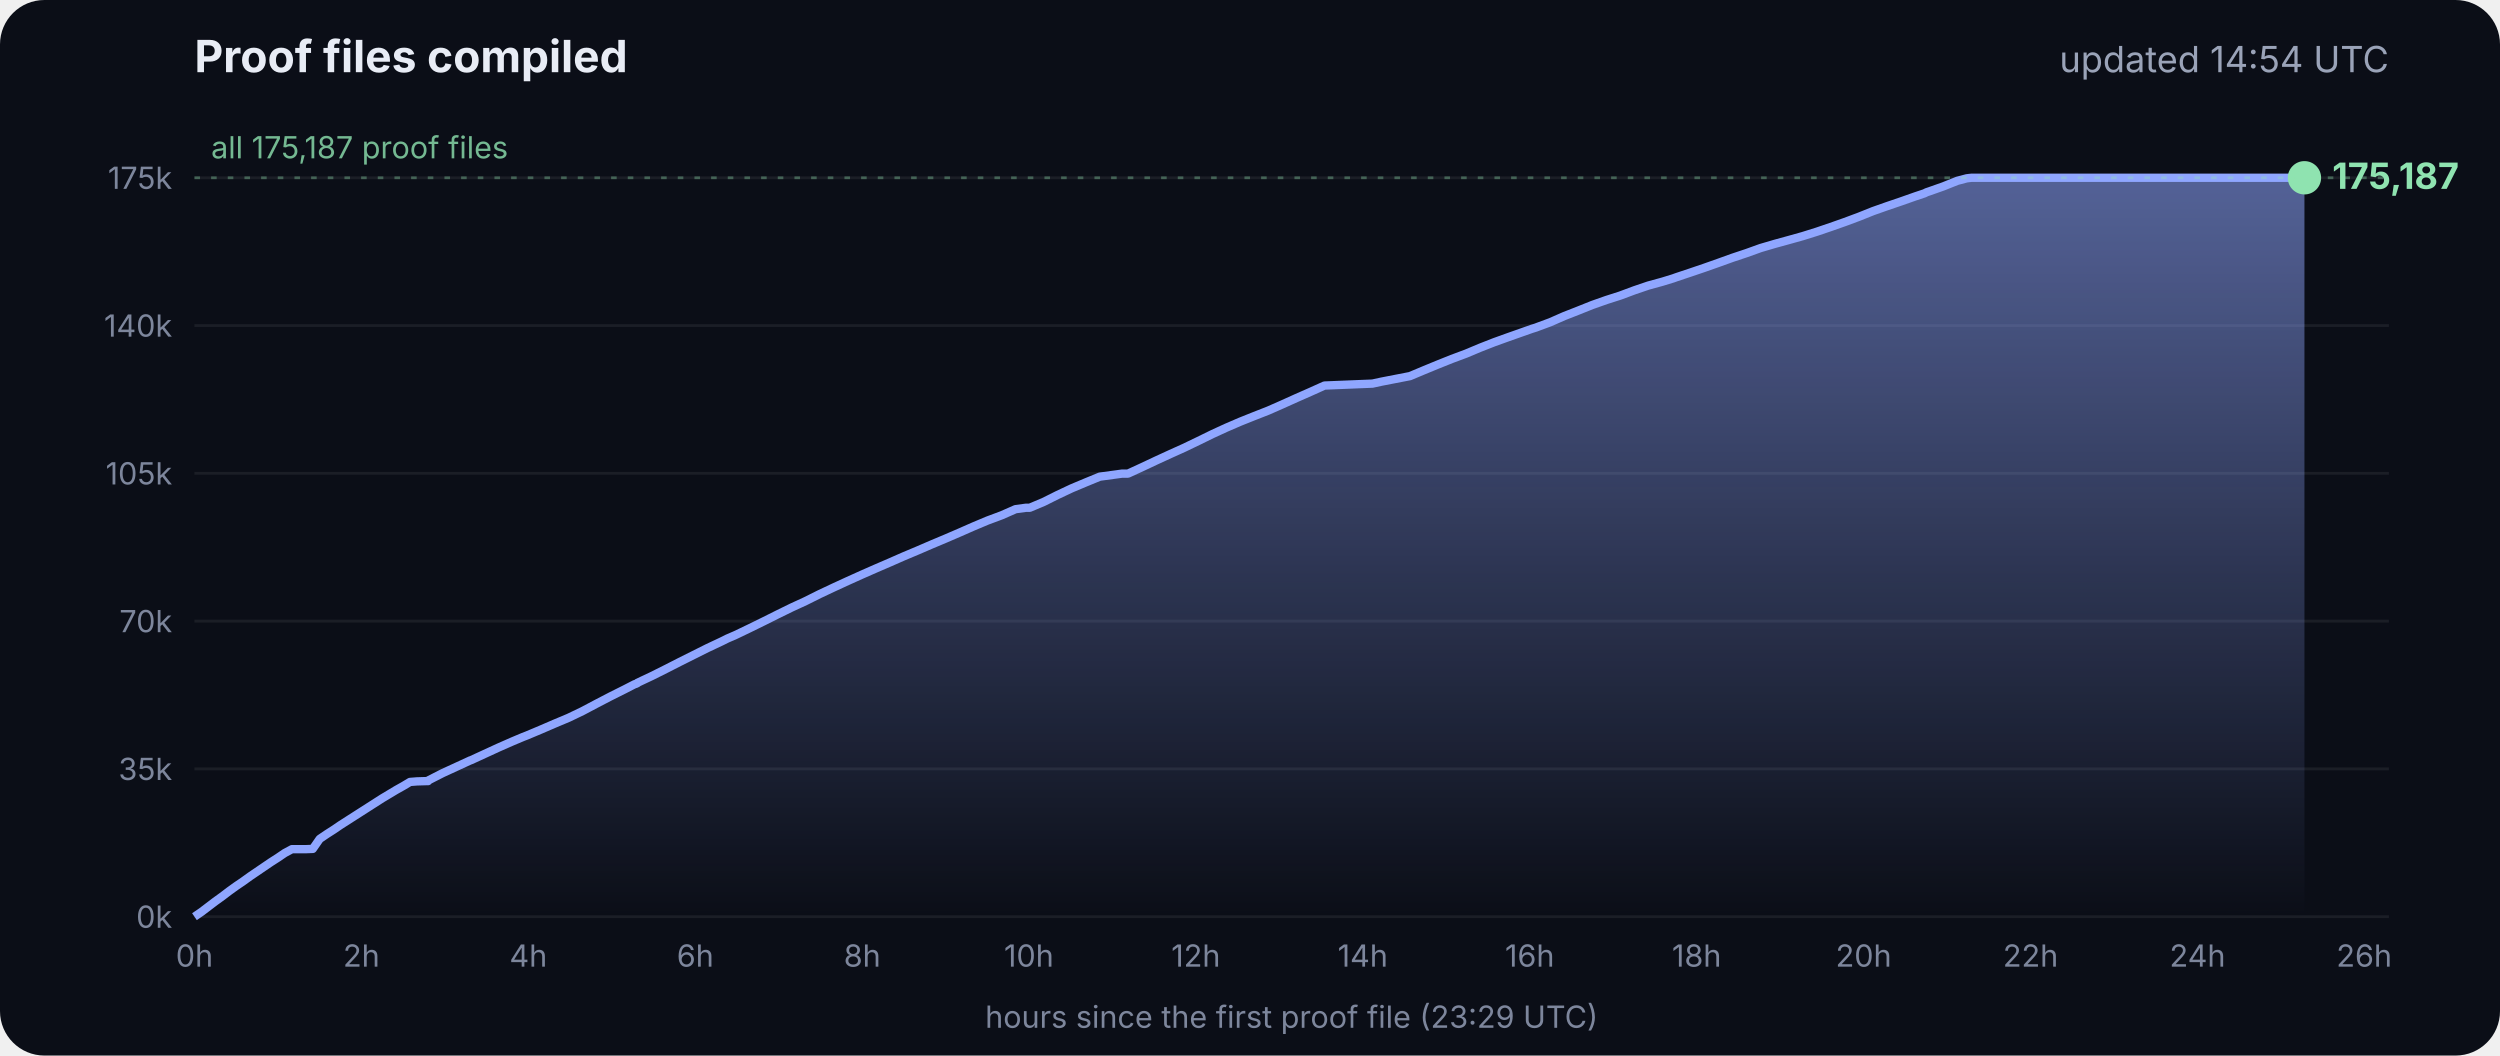
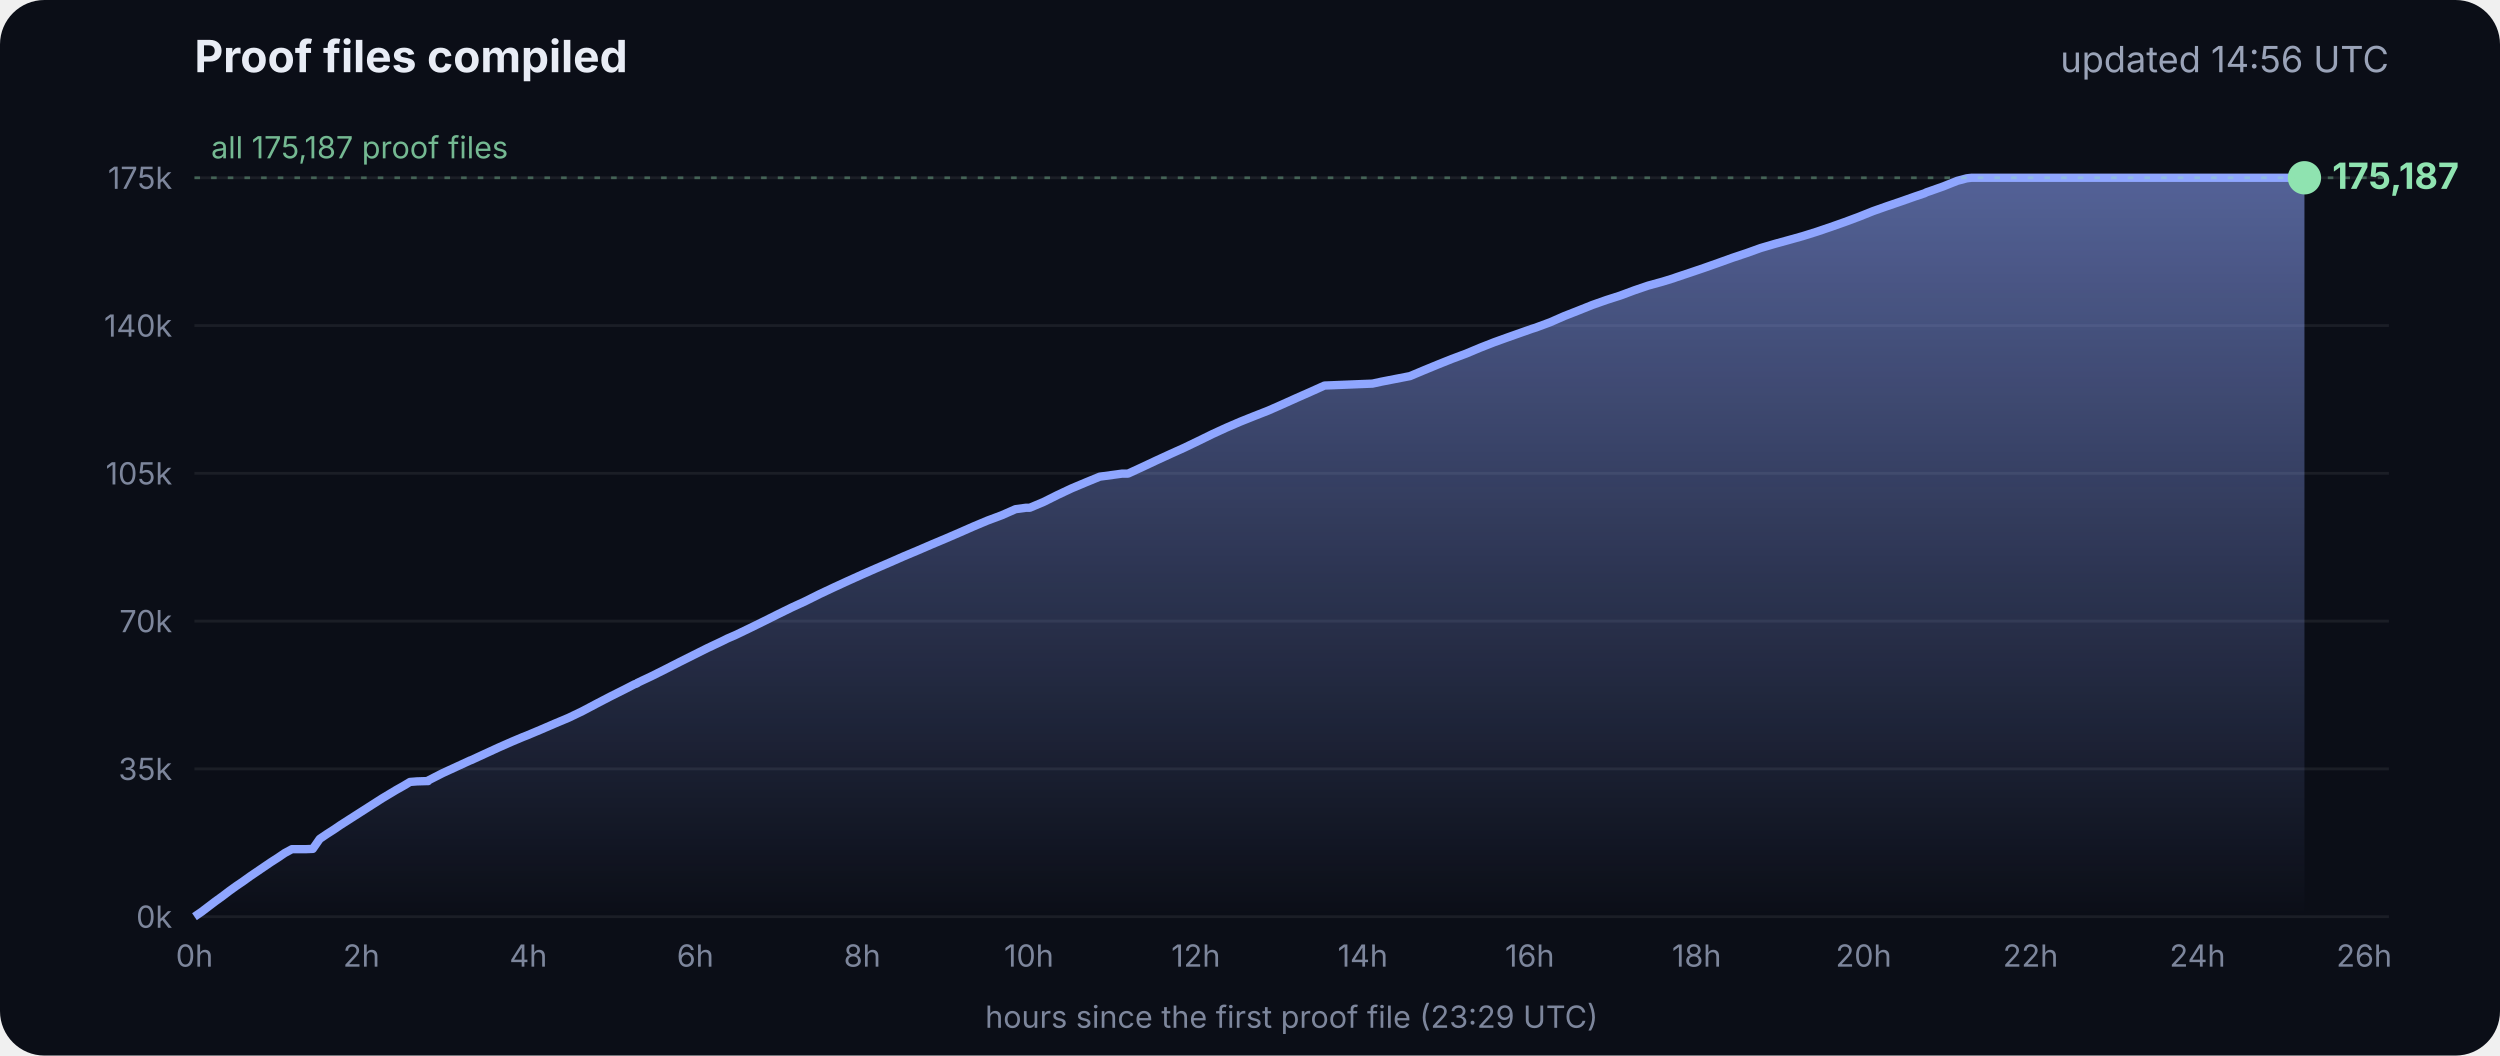
<svg xmlns="http://www.w3.org/2000/svg" viewBox="0 0 900 380" font-family="Inter, -apple-system, Segoe UI, sans-serif">
  <defs>
    <linearGradient id="g" x1="0" y1="0" x2="0" y2="1">
      <stop offset="0" stop-color="#8fa6ff" stop-opacity=".55" />
      <stop offset="1" stop-color="#8fa6ff" stop-opacity="0" />
    </linearGradient>
  </defs>
  <rect width="900" height="380" rx="16" fill="#0b0e17" />
  <text x="70" y="26" fill="#e8ecf5" font-size="16" font-weight="700">Proof files compiled</text>
-   <text x="860" y="26" fill="#9aa3b8" font-size="13" text-anchor="end">updated 14:54 UTC</text>
+   <text x="860" y="26" fill="#9aa3b8" font-size="13" text-anchor="end">updated 14:56 UTC</text>
  <line x1="70" x2="860" y1="330.0" y2="330.0" stroke="#ffffff" stroke-opacity=".07" />
  <text x="62" y="334.0" fill="#7d869c" font-size="11" text-anchor="end">0k</text>
  <line x1="70" x2="860" y1="276.8" y2="276.8" stroke="#ffffff" stroke-opacity=".07" />
  <text x="62" y="280.8" fill="#7d869c" font-size="11" text-anchor="end">35k</text>
  <line x1="70" x2="860" y1="223.6" y2="223.6" stroke="#ffffff" stroke-opacity=".07" />
  <text x="62" y="227.6" fill="#7d869c" font-size="11" text-anchor="end">70k</text>
  <line x1="70" x2="860" y1="170.4" y2="170.4" stroke="#ffffff" stroke-opacity=".07" />
  <text x="62" y="174.4" fill="#7d869c" font-size="11" text-anchor="end">105k</text>
  <line x1="70" x2="860" y1="117.2" y2="117.2" stroke="#ffffff" stroke-opacity=".07" />
  <text x="62" y="121.2" fill="#7d869c" font-size="11" text-anchor="end">140k</text>
  <line x1="70" x2="860" y1="64.0" y2="64.0" stroke="#ffffff" stroke-opacity=".07" />
  <text x="62" y="68.0" fill="#7d869c" font-size="11" text-anchor="end">175k</text>
  <text x="70.0" y="348" fill="#7d869c" font-size="11" text-anchor="middle">0h</text>
  <text x="130.1" y="348" fill="#7d869c" font-size="11" text-anchor="middle">2h</text>
  <text x="190.2" y="348" fill="#7d869c" font-size="11" text-anchor="middle">4h</text>
  <text x="250.3" y="348" fill="#7d869c" font-size="11" text-anchor="middle">6h</text>
  <text x="310.4" y="348" fill="#7d869c" font-size="11" text-anchor="middle">8h</text>
  <text x="370.4" y="348" fill="#7d869c" font-size="11" text-anchor="middle">10h</text>
  <text x="430.5" y="348" fill="#7d869c" font-size="11" text-anchor="middle">12h</text>
  <text x="490.6" y="348" fill="#7d869c" font-size="11" text-anchor="middle">14h</text>
  <text x="550.7" y="348" fill="#7d869c" font-size="11" text-anchor="middle">16h</text>
  <text x="610.8" y="348" fill="#7d869c" font-size="11" text-anchor="middle">18h</text>
  <text x="670.9" y="348" fill="#7d869c" font-size="11" text-anchor="middle">20h</text>
  <text x="731.0" y="348" fill="#7d869c" font-size="11" text-anchor="middle">22h</text>
  <text x="791.1" y="348" fill="#7d869c" font-size="11" text-anchor="middle">24h</text>
  <text x="851.1" y="348" fill="#7d869c" font-size="11" text-anchor="middle">26h</text>
  <polygon points="70.0,330.0 70.0,330.0 72.5,328.3 75.0,326.4 77.5,324.5 80.0,322.7 82.5,320.8 85.0,319.0 87.5,317.3 90.0,315.5 92.5,313.8 95.0,312.1 97.5,310.4 100.0,308.8 102.5,307.1 105.1,305.7 107.6,305.7 110.1,305.7 112.6,305.6 115.1,302.0 117.6,300.3 120.1,298.7 122.6,297.0 125.1,295.4 127.6,293.8 130.1,292.2 132.6,290.6 135.1,289.0 137.6,287.4 140.1,285.9 142.6,284.4 145.1,283.0 147.6,281.5 150.1,281.3 153.5,281.2 153.7,281.2 154.1,281.2 154.3,280.9 159.4,278.3 164.4,276.0 169.4,273.7 169.5,273.7 174.5,271.4 179.5,269.1 184.5,266.9 188.3,265.3 189.6,264.8 194.6,262.7 199.7,260.5 204.7,258.4 209.7,256.0 214.8,253.3 219.8,250.7 224.8,248.2 228.5,246.3 228.9,246.2 229.5,245.9 229.5,245.8 234.6,243.4 239.6,240.9 244.7,238.3 249.7,235.8 254.7,233.3 259.8,230.9 261.8,229.9 264.8,228.6 269.8,226.2 274.9,223.7 279.9,221.2 285.0,218.7 290.0,216.4 295.0,213.9 300.1,211.5 305.1,209.2 310.2,206.9 315.2,204.7 320.3,202.5 325.3,200.3 330.3,198.2 335.4,196.0 340.4,193.9 345.5,191.7 350.5,189.5 355.5,187.4 360.6,185.5 365.6,183.3 369.3,182.8 370.7,182.8 375.7,180.7 380.7,178.2 385.8,175.8 390.8,173.7 395.9,171.6 404.0,170.5 406.1,170.5 411.1,168.2 416.2,165.8 421.2,163.5 426.3,161.2 431.3,158.8 436.4,156.3 441.4,154.0 446.5,151.8 451.5,149.8 456.6,147.8 461.6,145.6 466.7,143.3 471.7,141.1 476.8,138.8 494.1,138.1 497.3,137.4 507.6,135.4 512.6,133.3 517.7,131.2 522.7,129.2 527.8,127.3 532.8,125.2 537.9,123.2 542.9,121.4 548.0,119.6 551.4,118.4 553.0,117.9 553.5,117.7 558.1,116.0 563.1,113.8 568.2,111.8 573.2,109.8 578.3,108.0 583.3,106.4 588.4,104.5 593.4,102.8 598.5,101.4 602.4,100.2 603.5,99.8 608.6,98.1 613.6,96.4 618.7,94.6 623.7,92.8 628.8,91.1 633.8,89.3 635.5,88.8 638.9,87.8 644.0,86.4 649.0,85.0 654.1,83.4 659.1,81.7 664.2,79.9 669.3,78.0 674.3,76.0 679.4,74.2 684.4,72.5 689.5,70.7 692.8,69.6 693.6,69.2 694.5,68.9 699.6,67.1 704.6,65.1 708.0,64.2 708.8,64.1 709.7,64.0 713.4,64.0 715.2,64.0 718.5,64.0 723.5,64.0 728.6,64.0 733.7,64.0 738.7,64.0 743.7,64.0 748.8,64.0 753.9,64.0 758.9,64.0 764.0,64.0 769.0,64.0 774.1,64.0 779.1,64.0 784.2,64.0 789.2,64.0 794.3,64.0 797.0,64.0 798.2,64.0 799.3,64.0 804.4,64.0 809.4,64.0 814.5,64.0 818.9,64.0 819.1,64.0 819.5,64.0 822.0,64.0 824.6,64.0 826.0,64.0 826.0,64.0 826.4,64.0 828.9,64.0 829.2,64.0 829.6,64.0 829.6,330.0" fill="url(#g)" />
  <polyline points="70.0,330.0 72.5,328.3 75.0,326.4 77.5,324.5 80.0,322.7 82.5,320.8 85.0,319.0 87.5,317.3 90.0,315.5 92.5,313.8 95.0,312.1 97.5,310.4 100.0,308.8 102.5,307.1 105.1,305.7 107.6,305.7 110.1,305.7 112.6,305.6 115.1,302.0 117.6,300.3 120.1,298.7 122.6,297.0 125.1,295.4 127.6,293.8 130.1,292.2 132.6,290.6 135.1,289.0 137.6,287.4 140.1,285.9 142.6,284.4 145.1,283.0 147.6,281.5 150.1,281.3 153.5,281.2 153.7,281.2 154.1,281.2 154.3,280.9 159.4,278.3 164.4,276.0 169.4,273.7 169.5,273.7 174.5,271.4 179.5,269.1 184.5,266.9 188.3,265.3 189.6,264.8 194.6,262.7 199.7,260.5 204.7,258.4 209.7,256.0 214.8,253.3 219.8,250.7 224.8,248.2 228.5,246.3 228.9,246.2 229.5,245.9 229.5,245.8 234.6,243.4 239.6,240.9 244.7,238.3 249.7,235.8 254.7,233.3 259.8,230.9 261.8,229.9 264.8,228.6 269.8,226.2 274.9,223.7 279.9,221.2 285.0,218.7 290.0,216.4 295.0,213.9 300.1,211.5 305.1,209.2 310.2,206.9 315.2,204.7 320.3,202.5 325.3,200.3 330.3,198.2 335.4,196.0 340.4,193.9 345.5,191.7 350.5,189.5 355.5,187.4 360.6,185.5 365.6,183.3 369.3,182.8 370.7,182.8 375.7,180.7 380.7,178.2 385.8,175.8 390.8,173.7 395.9,171.6 404.0,170.5 406.1,170.5 411.1,168.2 416.2,165.8 421.2,163.5 426.3,161.2 431.3,158.8 436.4,156.3 441.4,154.0 446.5,151.8 451.5,149.8 456.6,147.8 461.6,145.6 466.7,143.3 471.7,141.1 476.8,138.8 494.1,138.1 497.3,137.4 507.6,135.4 512.6,133.3 517.7,131.2 522.7,129.2 527.8,127.3 532.8,125.2 537.9,123.2 542.9,121.4 548.0,119.6 551.4,118.4 553.0,117.9 553.5,117.7 558.1,116.0 563.1,113.8 568.2,111.8 573.2,109.8 578.3,108.0 583.3,106.4 588.4,104.5 593.4,102.8 598.5,101.4 602.4,100.2 603.5,99.8 608.6,98.1 613.6,96.4 618.7,94.6 623.7,92.8 628.8,91.1 633.8,89.3 635.5,88.8 638.9,87.8 644.0,86.4 649.0,85.0 654.1,83.4 659.1,81.7 664.2,79.9 669.3,78.0 674.3,76.0 679.4,74.2 684.4,72.5 689.5,70.7 692.8,69.6 693.6,69.2 694.5,68.9 699.6,67.1 704.6,65.1 708.0,64.2 708.8,64.1 709.7,64.0 713.4,64.0 715.2,64.0 718.5,64.0 723.5,64.0 728.6,64.0 733.7,64.0 738.7,64.0 743.7,64.0 748.8,64.0 753.9,64.0 758.9,64.0 764.0,64.0 769.0,64.0 774.1,64.0 779.1,64.0 784.2,64.0 789.2,64.0 794.3,64.0 797.0,64.0 798.2,64.0 799.3,64.0 804.4,64.0 809.4,64.0 814.5,64.0 818.9,64.0 819.1,64.0 819.5,64.0 822.0,64.0 824.6,64.0 826.0,64.0 826.0,64.0 826.4,64.0 828.9,64.0 829.2,64.0 829.6,64.0" fill="none" stroke="#8fa6ff" stroke-width="3" stroke-linejoin="round" />
  <circle cx="829.6" cy="64.0" r="6" fill="#8fe3b0" />
  <text x="839.6" y="68.0" fill="#8fe3b0" font-size="13" font-weight="700">175,187</text>
  <line x1="70" x2="860" y1="64.0" y2="64.0" stroke="#8fe3b0" stroke-opacity=".35" stroke-dasharray="2 4" />
  <text x="76" y="57.0" fill="#8fe3b0" fill-opacity=".8" font-size="11">all 175,187 proof files</text>
  <text x="465" y="370" fill="#7d869c" font-size="11" text-anchor="middle">hours since the first proof file (23:29 UTC)</text>
</svg>
